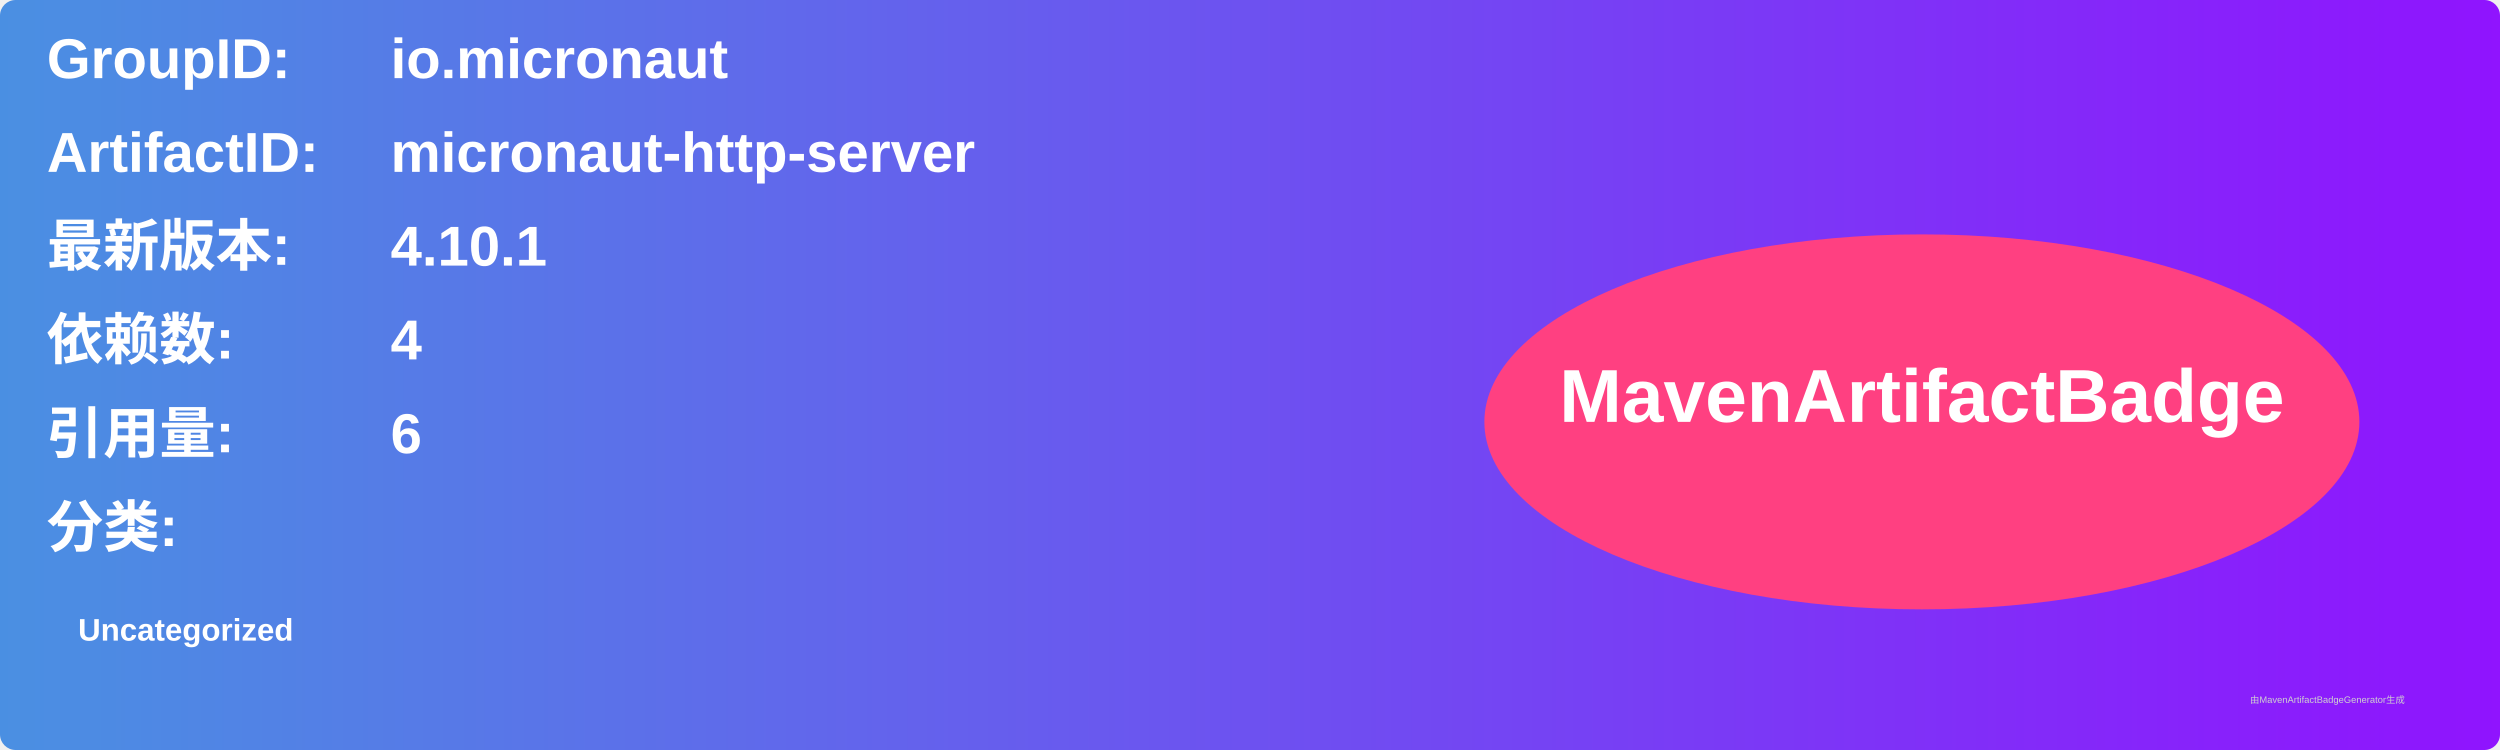
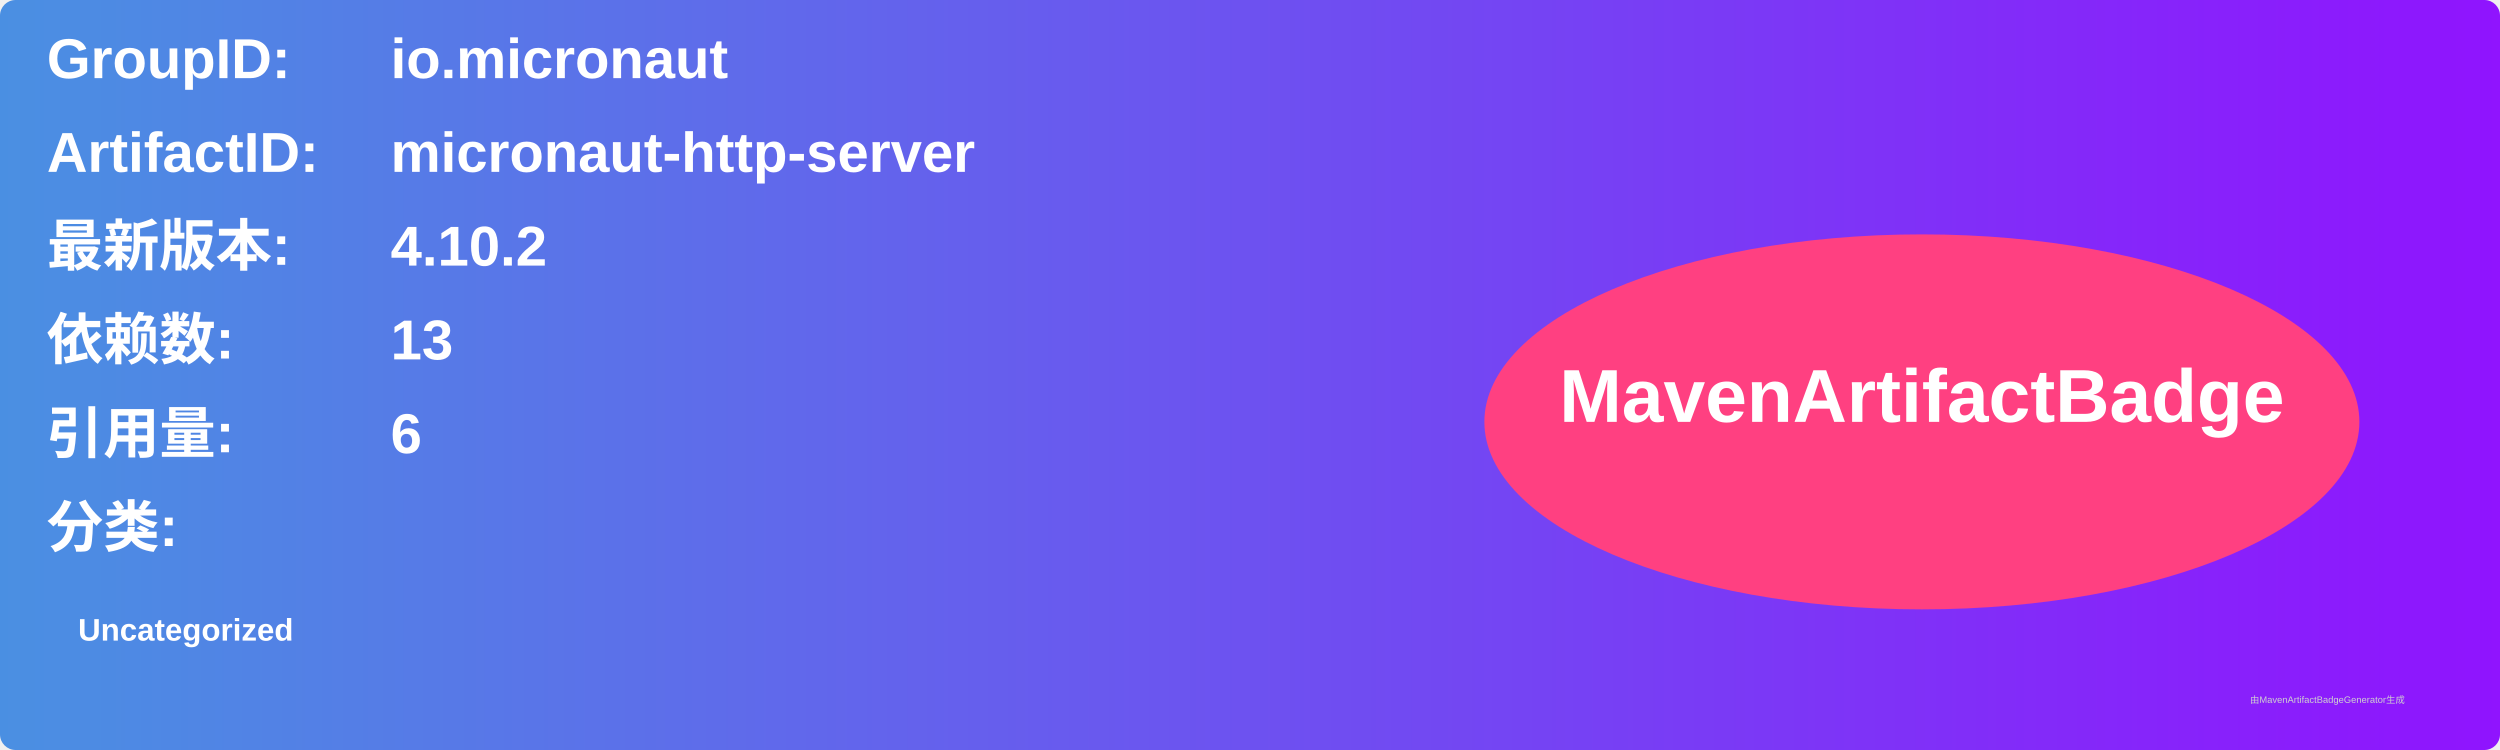
<svg xmlns="http://www.w3.org/2000/svg" width="800" height="240" viewBox="0 0 800 240">
  <linearGradient id="grad" x1="0%" y1="0%" x2="100%" y2="0%">
    <stop offset="0%" stop-color="#4a90e2" />
    <stop offset="100%" stop-color="#9013fe" />
  </linearGradient>
  <rect width="100%" height="100%" rx="5" ry="5" fill="url(#grad)" />
  <g transform="translate(15, 15)">
    <text x="0" y="10" font-family="Arial" font-size="18" fill="white" font-weight="bold" width="260">GroupID:</text>
    <text x="110" y="10" font-family="Arial" font-size="18" fill="white" font-weight="bold" width="460">io.micronaut</text>
    <text x="0" y="40" font-family="Arial" font-size="18" fill="white" font-weight="bold" width="260">ArtifactID:</text>
    <text x="110" y="40" font-family="Arial" font-size="18" fill="white" font-weight="bold" width="460">micronaut-http-server</text>
    <text x="0" y="70" font-family="Arial" font-size="18" fill="white" font-weight="bold">最新版本:</text>
    <text x="110" y="70" font-family="Arial" font-size="18" fill="white" font-weight="bold">
-       <tspan font-weight="bold">4.10.1</tspan>
+       <tspan font-weight="bold">4.10.2</tspan>
    </text>
    <text x="0" y="100" font-family="Arial" font-size="18" fill="white" font-weight="bold">依赖数: </text>
    <text x="110" y="100" font-family="Arial" font-size="18" fill="white">
-       <tspan font-weight="bold">4</tspan>
+       <tspan font-weight="bold">13</tspan>
    </text>
    <text x="0" y="130" font-family="Arial" font-size="18" fill="white" font-weight="bold">引用量: </text>
    <text x="110" y="130" font-family="Arial" font-size="18" fill="white">
      <tspan font-weight="bold">6</tspan>
    </text>
    <text x="0" y="160" font-family="Arial" font-size="18" fill="white" font-weight="bold">分类:</text>
    <text x="10" y="190" font-family="Arial" font-size="10" fill="white">
      <tspan font-weight="bold">Uncategorized</tspan>
    </text>
    <ellipse cx="600" cy="120" rx="140" ry="60" fill="#ff4081" />
    <text x="600" y="120" text-anchor="middle" font-family="Arial" font-size="24" fill="white" font-weight="bold">MavenArtifactBadge</text>
  </g>
  <text x="720" y="225" font-family="Arial" font-size="3" fill="#d0d0d0">由MavenArtifactBadgeGenerator生成</text>
</svg>
